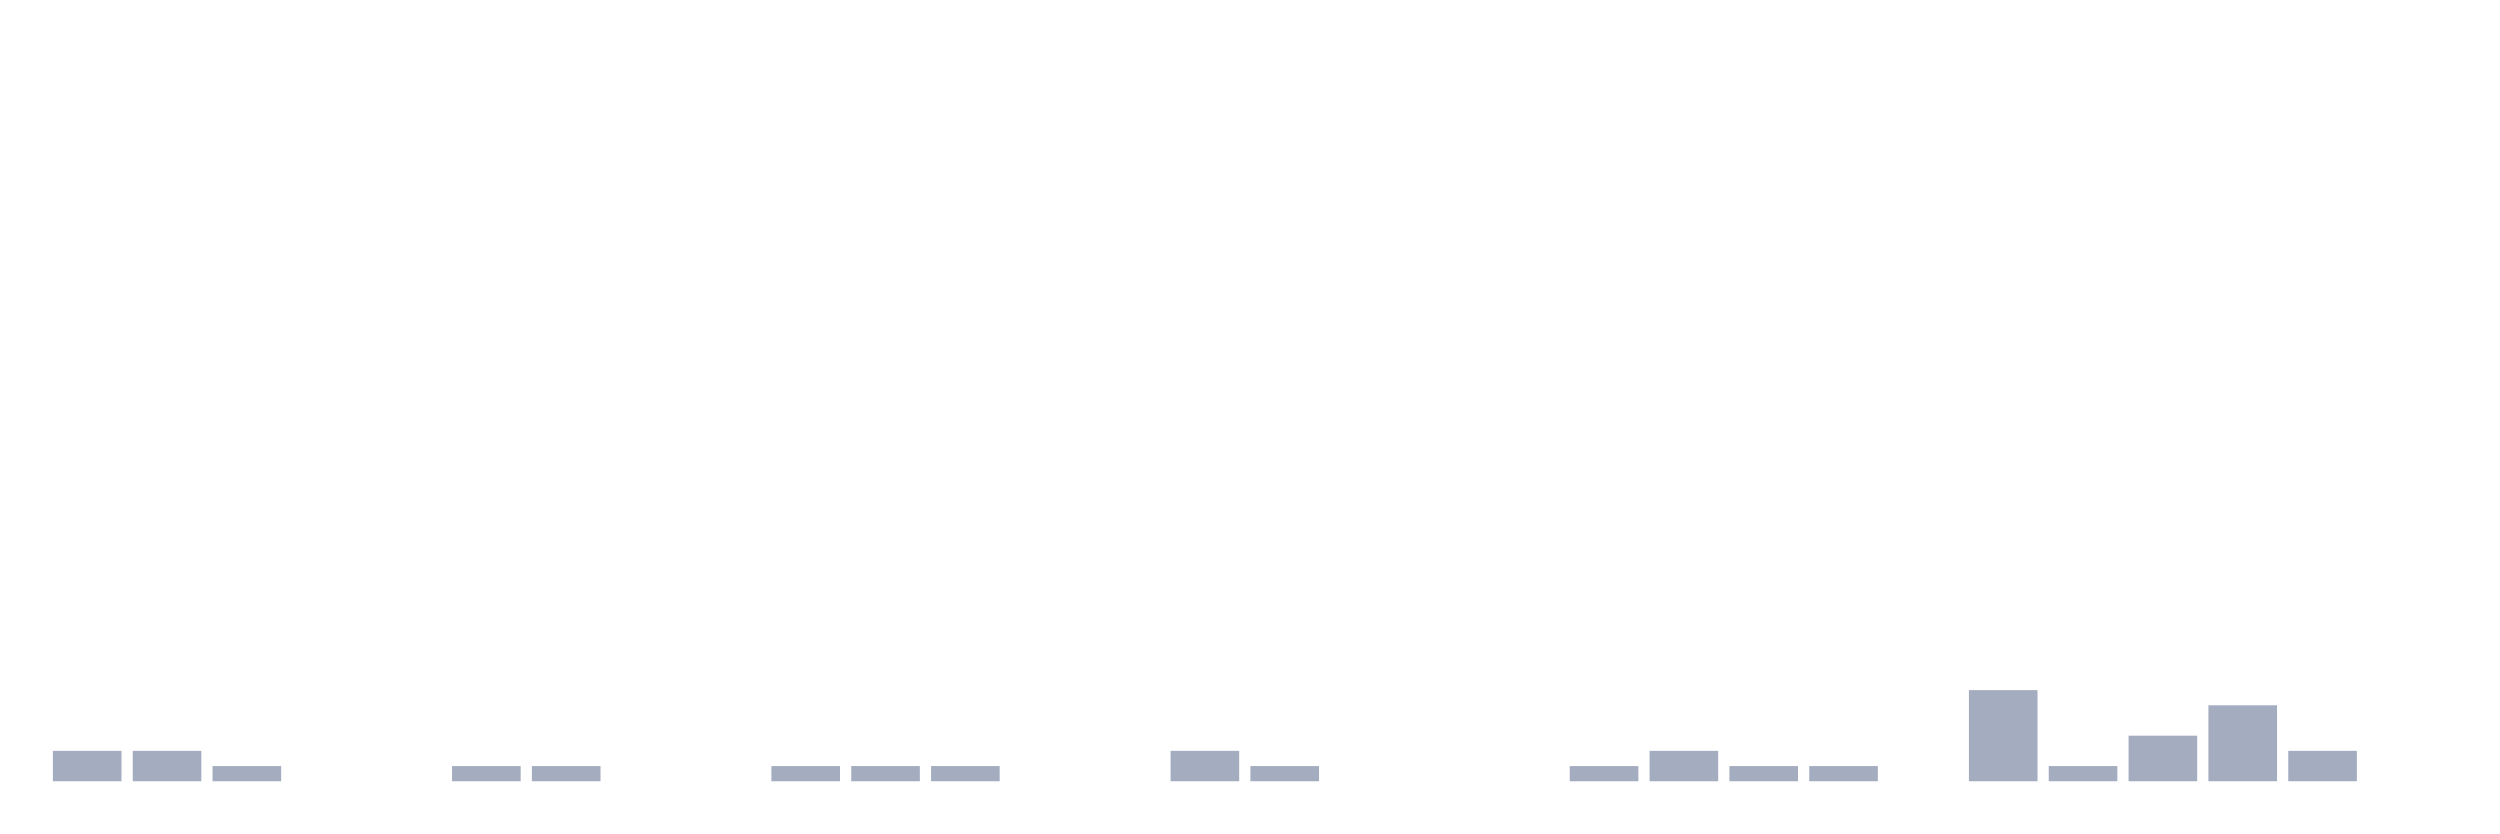
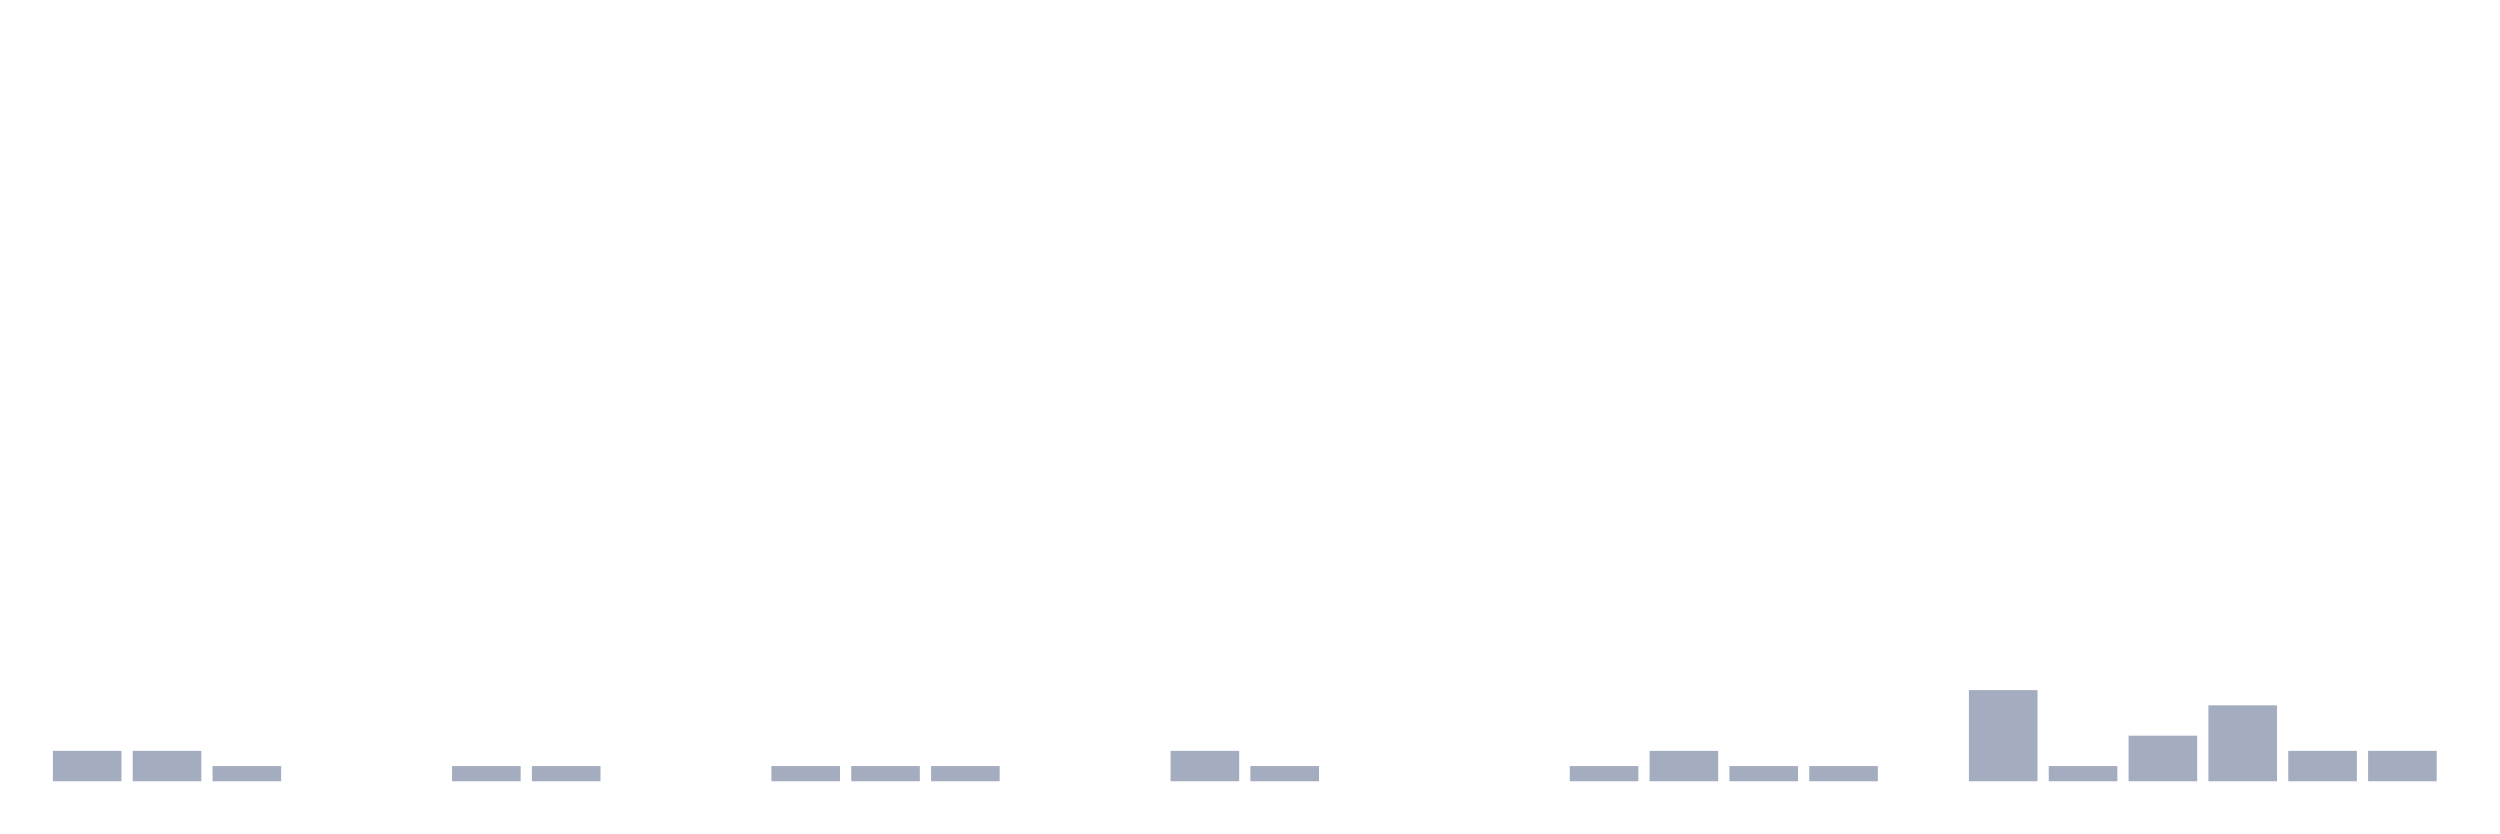
<svg xmlns="http://www.w3.org/2000/svg" viewBox="0 0 480 160">
  <g transform="translate(10,10)">
    <rect class="bar" x="0.153" width="13.175" y="134.167" height="5.833" fill="rgb(164,173,192)" />
    <rect class="bar" x="15.482" width="13.175" y="134.167" height="5.833" fill="rgb(164,173,192)" />
    <rect class="bar" x="30.81" width="13.175" y="137.083" height="2.917" fill="rgb(164,173,192)" />
    <rect class="bar" x="46.138" width="13.175" y="140" height="0" fill="rgb(164,173,192)" />
    <rect class="bar" x="61.466" width="13.175" y="140" height="0" fill="rgb(164,173,192)" />
    <rect class="bar" x="76.794" width="13.175" y="137.083" height="2.917" fill="rgb(164,173,192)" />
    <rect class="bar" x="92.123" width="13.175" y="137.083" height="2.917" fill="rgb(164,173,192)" />
    <rect class="bar" x="107.451" width="13.175" y="140" height="0" fill="rgb(164,173,192)" />
    <rect class="bar" x="122.779" width="13.175" y="140" height="0" fill="rgb(164,173,192)" />
    <rect class="bar" x="138.107" width="13.175" y="137.083" height="2.917" fill="rgb(164,173,192)" />
    <rect class="bar" x="153.436" width="13.175" y="137.083" height="2.917" fill="rgb(164,173,192)" />
    <rect class="bar" x="168.764" width="13.175" y="137.083" height="2.917" fill="rgb(164,173,192)" />
    <rect class="bar" x="184.092" width="13.175" y="140" height="0" fill="rgb(164,173,192)" />
    <rect class="bar" x="199.42" width="13.175" y="140" height="0" fill="rgb(164,173,192)" />
    <rect class="bar" x="214.748" width="13.175" y="134.167" height="5.833" fill="rgb(164,173,192)" />
    <rect class="bar" x="230.077" width="13.175" y="137.083" height="2.917" fill="rgb(164,173,192)" />
    <rect class="bar" x="245.405" width="13.175" y="140" height="0" fill="rgb(164,173,192)" />
    <rect class="bar" x="260.733" width="13.175" y="140" height="0" fill="rgb(164,173,192)" />
    <rect class="bar" x="276.061" width="13.175" y="140" height="0" fill="rgb(164,173,192)" />
    <rect class="bar" x="291.39" width="13.175" y="137.083" height="2.917" fill="rgb(164,173,192)" />
    <rect class="bar" x="306.718" width="13.175" y="134.167" height="5.833" fill="rgb(164,173,192)" />
    <rect class="bar" x="322.046" width="13.175" y="137.083" height="2.917" fill="rgb(164,173,192)" />
    <rect class="bar" x="337.374" width="13.175" y="137.083" height="2.917" fill="rgb(164,173,192)" />
    <rect class="bar" x="352.702" width="13.175" y="140" height="0" fill="rgb(164,173,192)" />
    <rect class="bar" x="368.031" width="13.175" y="122.5" height="17.5" fill="rgb(164,173,192)" />
    <rect class="bar" x="383.359" width="13.175" y="137.083" height="2.917" fill="rgb(164,173,192)" />
    <rect class="bar" x="398.687" width="13.175" y="131.25" height="8.75" fill="rgb(164,173,192)" />
    <rect class="bar" x="414.015" width="13.175" y="125.417" height="14.583" fill="rgb(164,173,192)" />
    <rect class="bar" x="429.344" width="13.175" y="134.167" height="5.833" fill="rgb(164,173,192)" />
-     <rect class="bar" x="444.672" width="13.175" y="140" height="0" fill="rgb(164,173,192)" />
+     <rect class="bar" x="444.672" width="13.175" y="134.167" height="5.833" fill="rgb(164,173,192)" />
  </g>
</svg>
